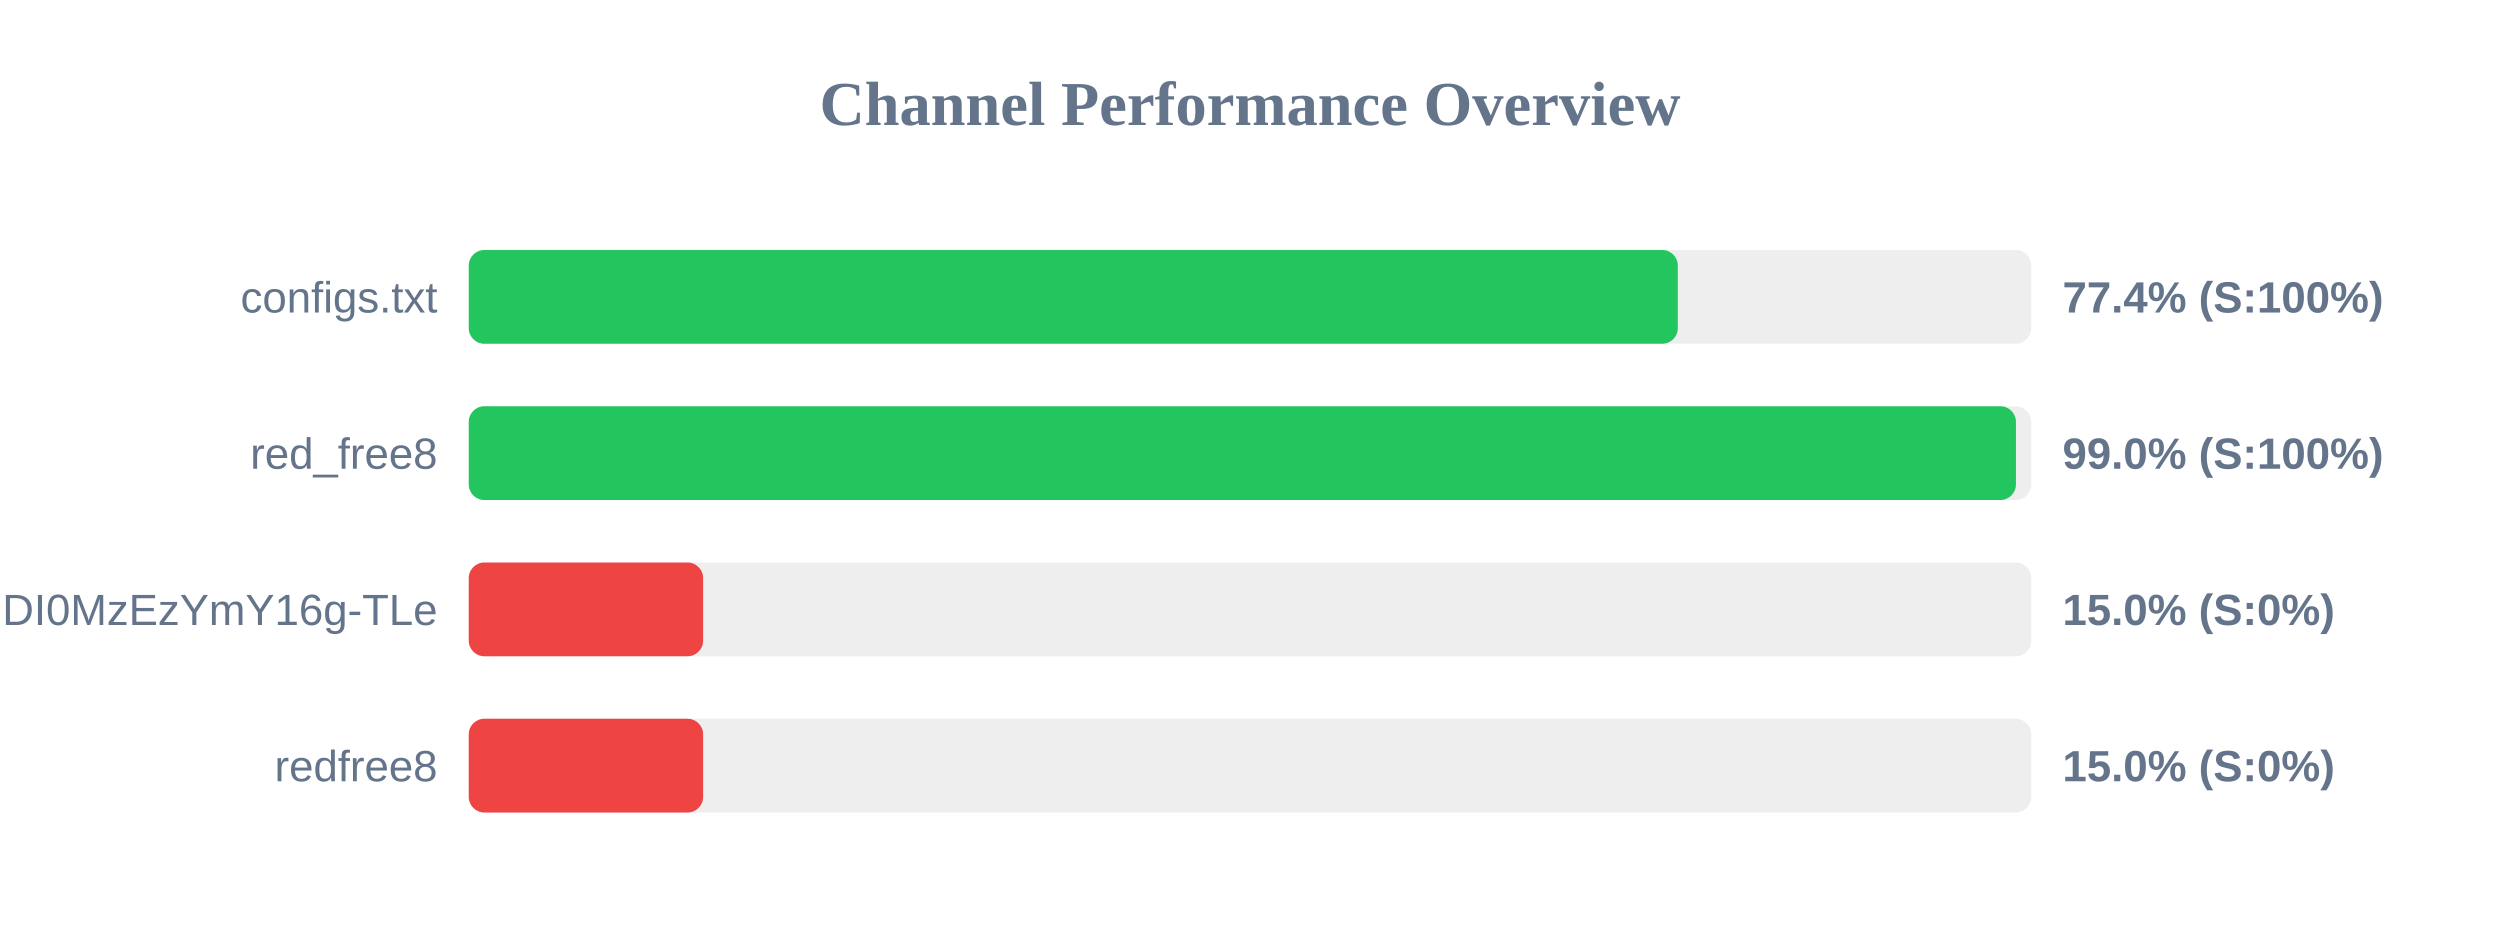
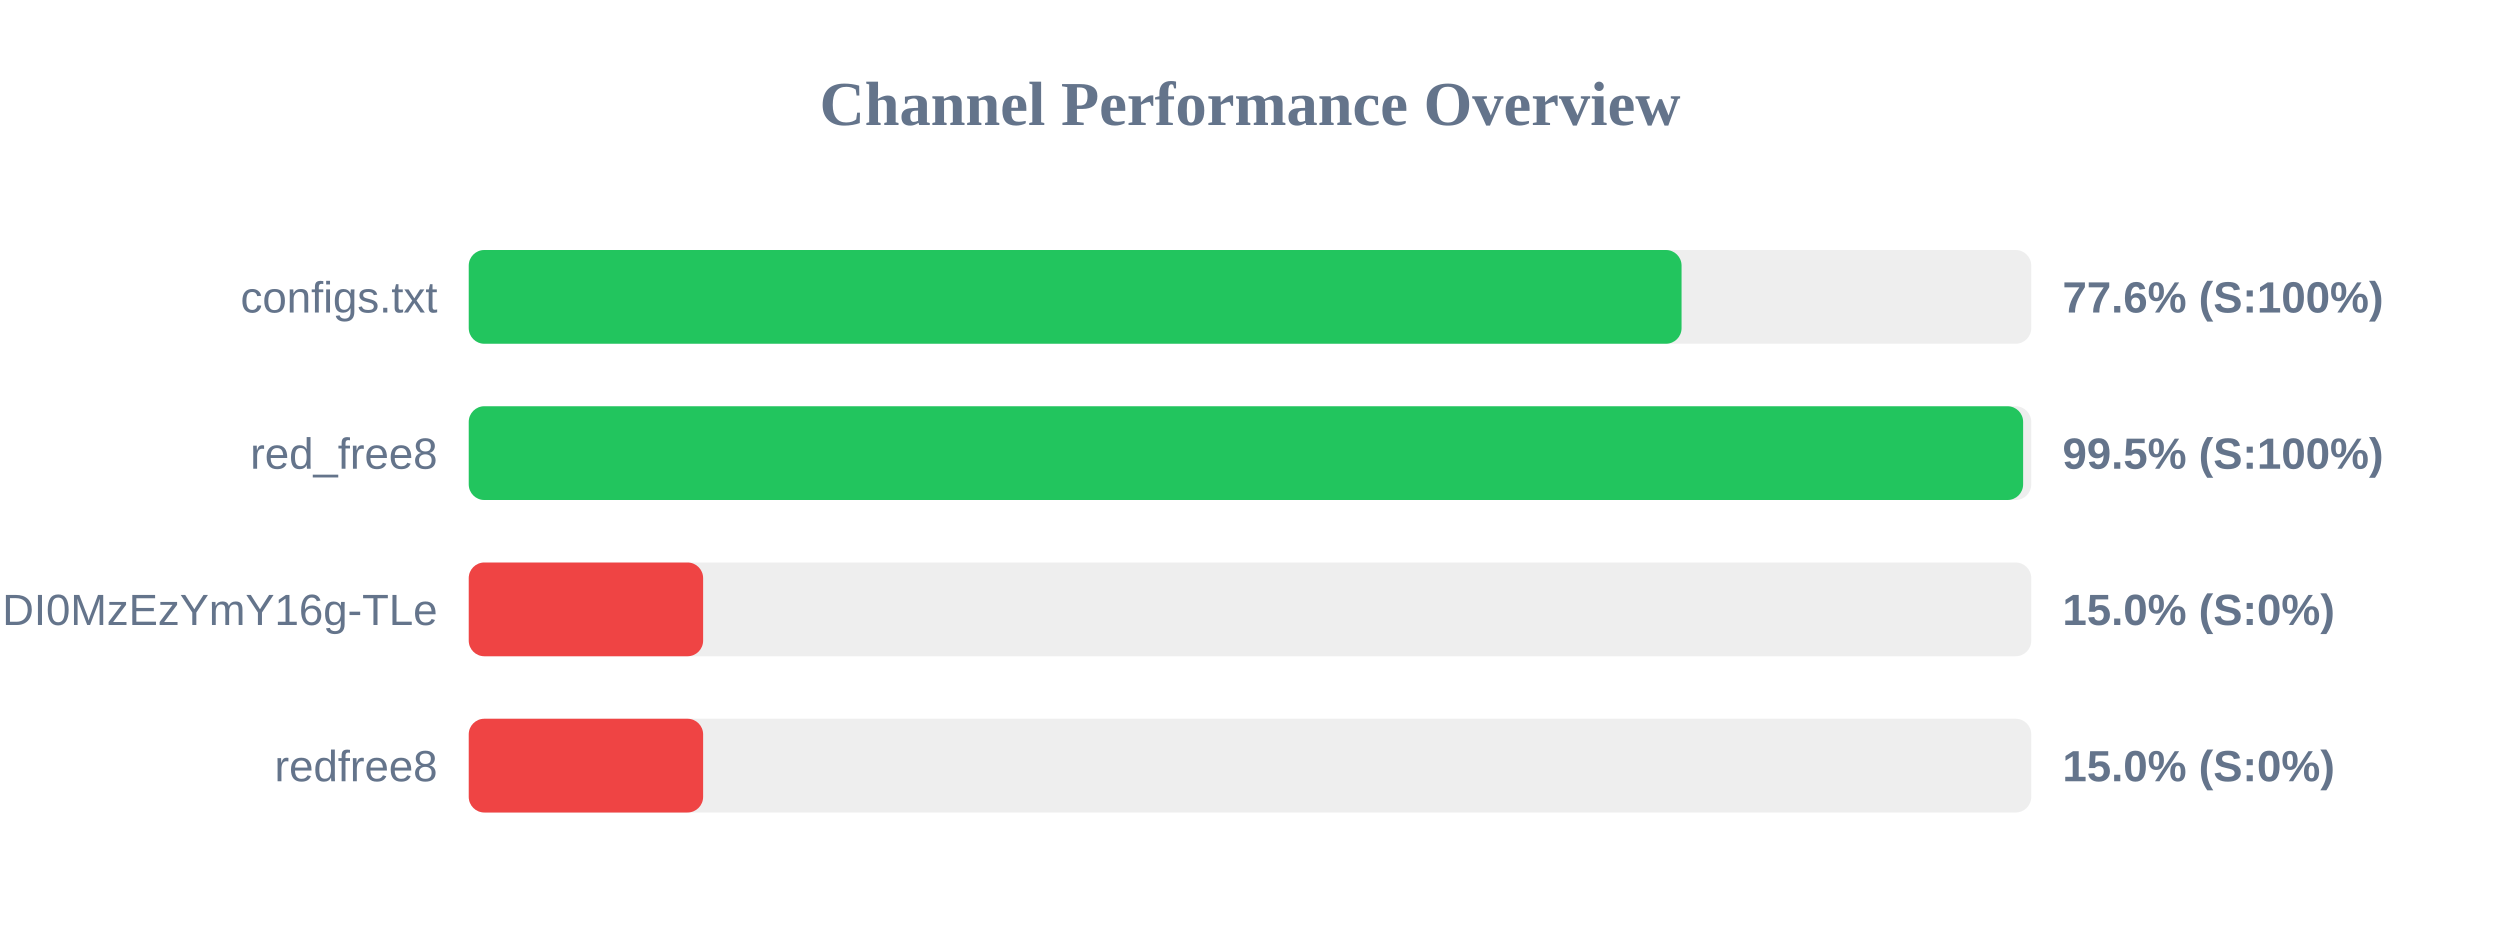
<svg xmlns="http://www.w3.org/2000/svg" width="800" height="300" version="1.1">
  <style>
        .row { font: 14px Arial; fill: #64748b; }
        .score { font: bold 14px Arial; fill: #64748b; }
    </style>
  <text x="400" y="40" text-anchor="middle" font-size="20px" font-weight="bold" fill="#64748b">Channel Performance Overview</text>
  <rect x="150" y="80" width="500" height="30" fill="#eee" rx="5" />
-   <rect x="150" y="80" width="386.9" height="30" fill="#22c55e" rx="5" />
+   <rect x="150" y="80" width="388.1" height="30" fill="#22c55e" rx="5" />
  <text x="140" y="100" text-anchor="end" class="row">configs.txt</text>
-   <text x="660" y="100" text-anchor="start" class="score">77.4% (S:100%)</text>
+   <text x="660" y="100" text-anchor="start" class="score">77.6% (S:100%)</text>
  <rect x="150" y="130" width="500" height="30" fill="#eee" rx="5" />
-   <rect x="150" y="130" width="495.1" height="30" fill="#22c55e" rx="5" />
+   <rect x="150" y="130" width="497.4" height="30" fill="#22c55e" rx="5" />
  <text x="140" y="150" text-anchor="end" class="row">red_free8</text>
-   <text x="660" y="150" text-anchor="start" class="score">99.0% (S:100%)</text>
+   <text x="660" y="150" text-anchor="start" class="score">99.5% (S:100%)</text>
  <rect x="150" y="180" width="500" height="30" fill="#eee" rx="5" />
  <rect x="150" y="180" width="75.0" height="30" fill="#ef4444" rx="5" />
  <text x="140" y="200" text-anchor="end" class="row">NjEzODY1NDgyOCwxNzQ1NDI0MzEzYmY16g-TLe</text>
  <text x="660" y="200" text-anchor="start" class="score">15.0% (S:0%)</text>
  <rect x="150" y="230" width="500" height="30" fill="#eee" rx="5" />
  <rect x="150" y="230" width="75.0" height="30" fill="#ef4444" rx="5" />
  <text x="140" y="250" text-anchor="end" class="row">redfree8</text>
  <text x="660" y="250" text-anchor="start" class="score">15.0% (S:0%)</text>
</svg>
